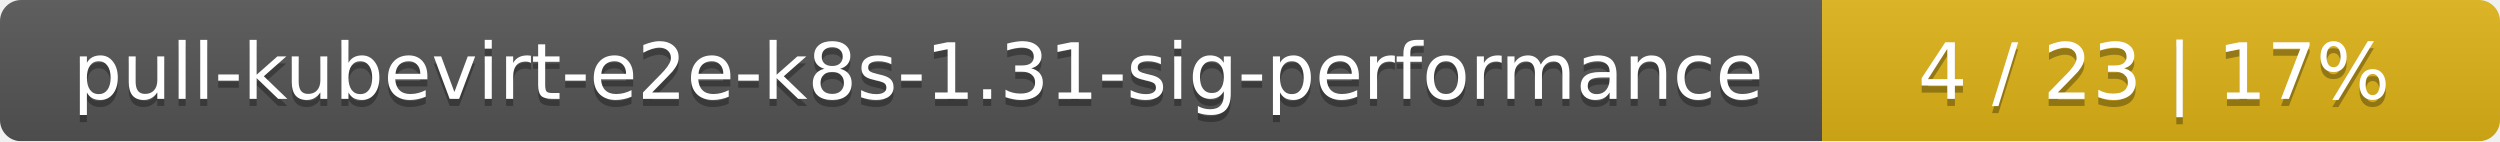
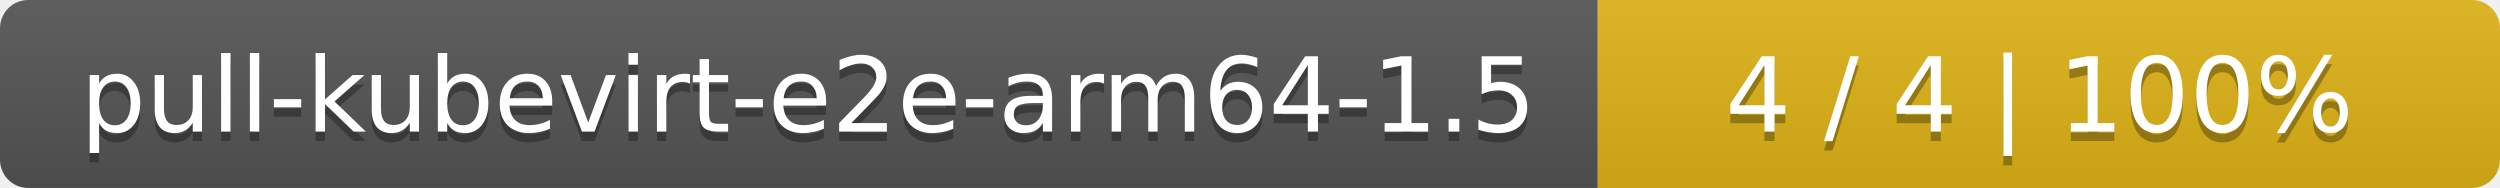
- <svg xmlns="http://www.w3.org/2000/svg" width="354" height="20">
+ <svg xmlns="http://www.w3.org/2000/svg" width="266" height="20">
  <linearGradient id="smooth" x2="0" y2="100%">
    <stop offset="0" stop-color="#bbb" stop-opacity=".1" />
    <stop offset="1" stop-opacity=".1" />
  </linearGradient>
  <mask id="round">
-     <rect width="354" height="20" rx="3" fill="#fff" />
+     <rect width="266" height="20" rx="3" fill="#fff" />
  </mask>
  <g mask="url(#round)">
-     <rect width="258" height="20" fill="#555" />
-     <rect x="258" width="96" height="20" fill="#dfb317" />
-     <rect width="354" height="20" fill="url(#smooth)" />
+     <rect width="170" height="20" fill="#555" />
+     <rect x="170" width="96" height="20" fill="#dfb317" />
+     <rect width="266" height="20" fill="url(#smooth)" />
  </g>
  <g fill="#fff" text-anchor="middle" font-family="DejaVu Sans,Verdana,Geneva,sans-serif" font-size="11">
-     <text x="130" y="15" fill="#010101" fill-opacity=".3">pull-kubevirt-e2e-k8s-1.31-sig-performance</text>
-     <text x="130" y="14">pull-kubevirt-e2e-k8s-1.31-sig-performance</text>
-     <text x="305" y="15" fill="#010101" fill-opacity=".3">4 / 23    |    17%</text>
-     <text x="305" y="14">4 / 23    |    17%</text>
+     <text x="86" y="15" fill="#010101" fill-opacity=".3">pull-kubevirt-e2e-arm64-1.5</text>
+     <text x="86" y="14">pull-kubevirt-e2e-arm64-1.5</text>
+     <text x="217" y="15" fill="#010101" fill-opacity=".3">4 / 4    |    100%</text>
+     <text x="217" y="14">4 / 4    |    100%</text>
  </g>
</svg>
